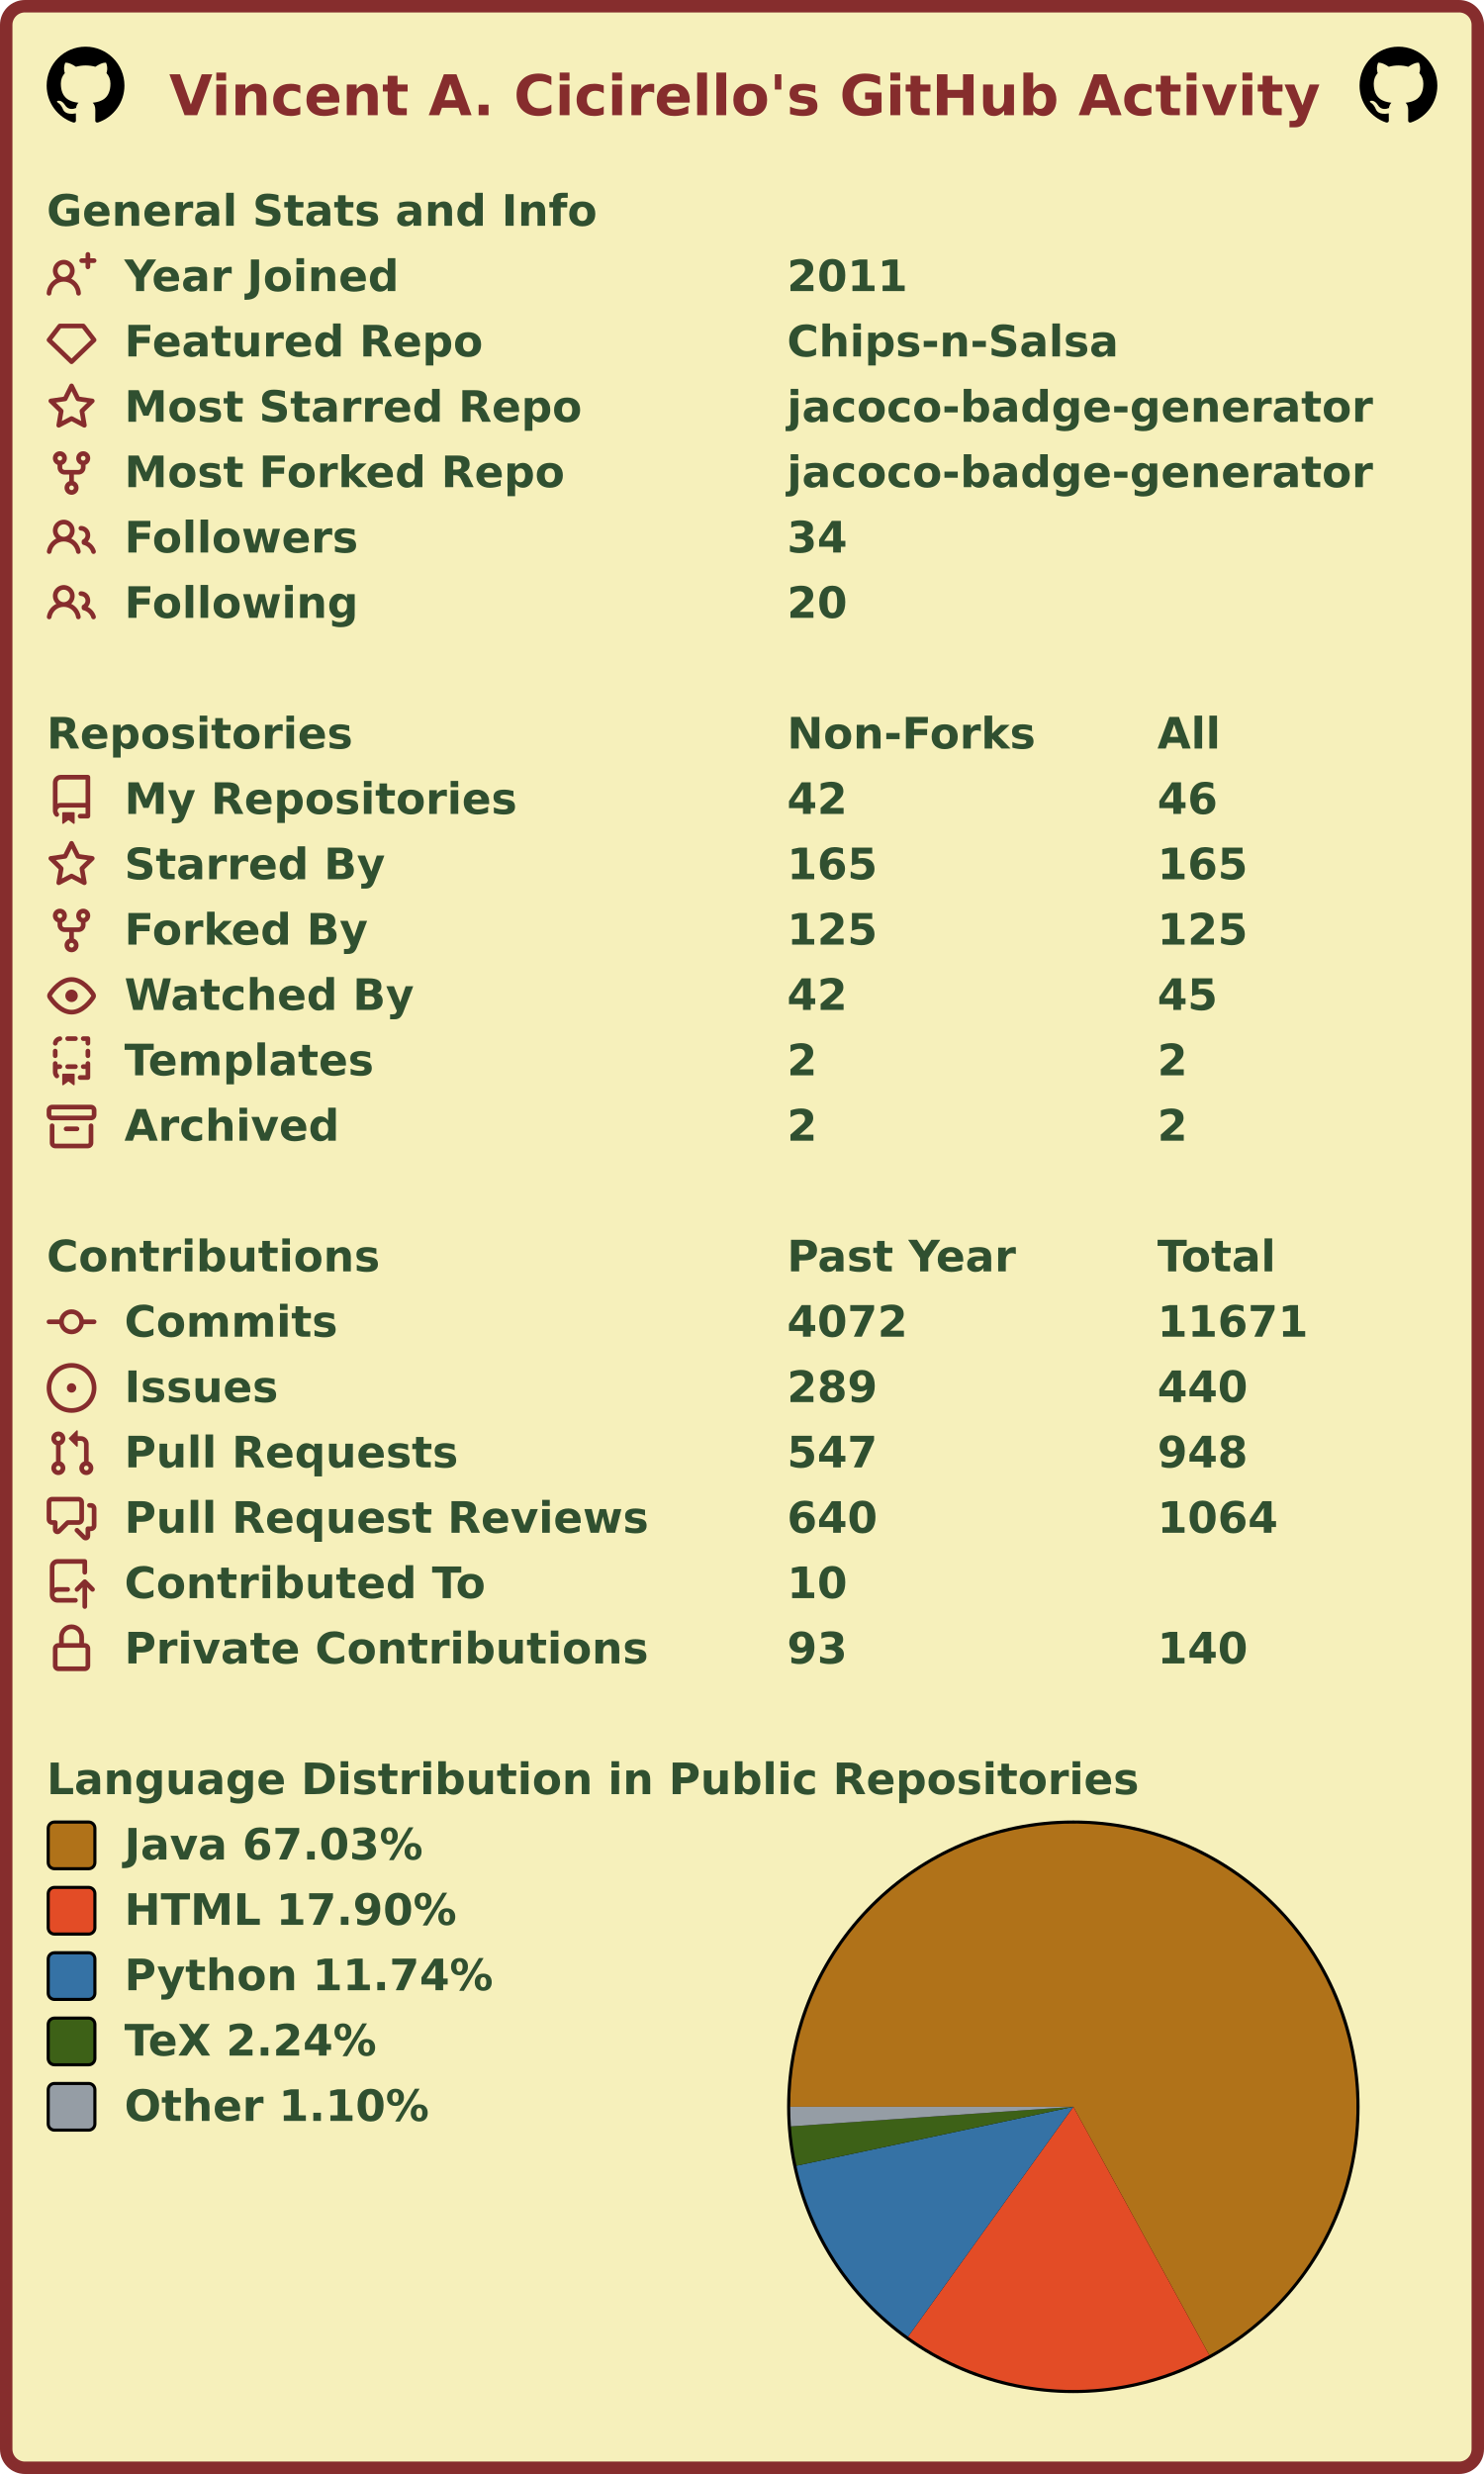
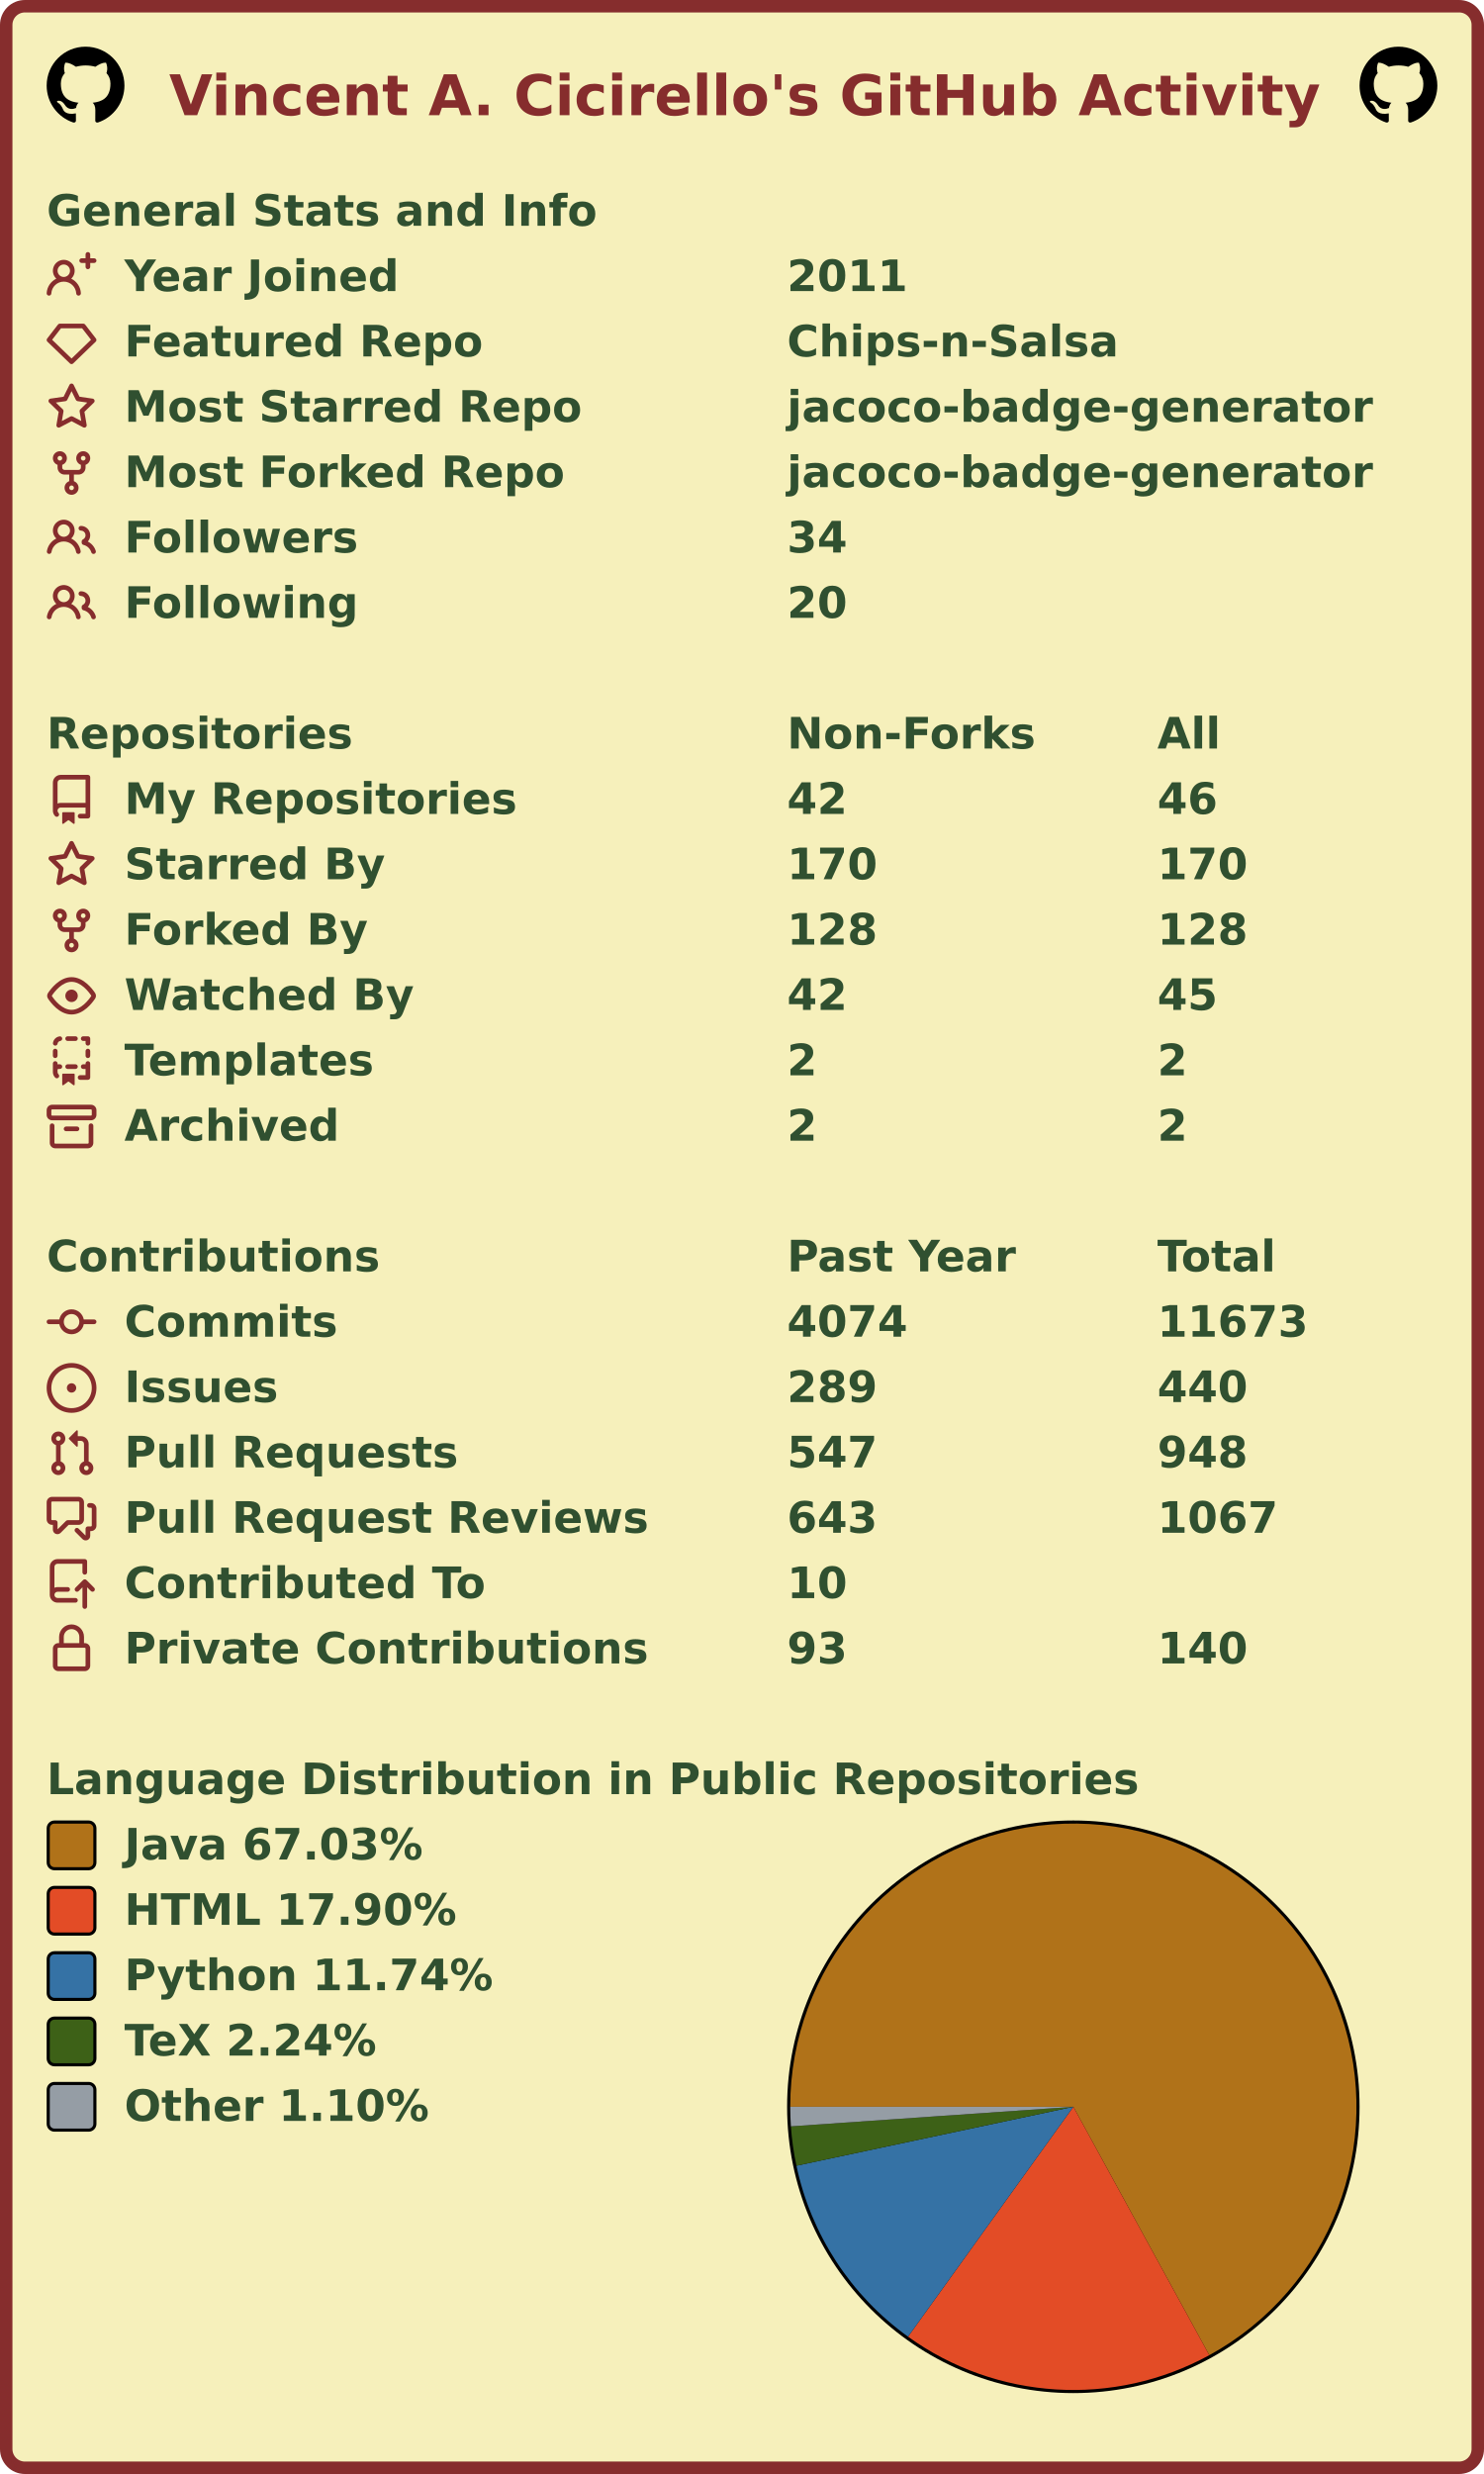
<svg xmlns="http://www.w3.org/2000/svg" width="477" height="795" viewBox="0 0 477 795" lang="en" xml:lang="en">
  <rect x="2" y="2" stroke-width="4" rx="6" width="473" height="791" stroke="#862d2d" fill="#f6f0bb" />
  <g font-weight="600" font-size="110pt" font-family="Verdana,Geneva,DejaVu Sans,sans-serif" text-rendering="geometricPrecision">
    <text x="442" y="301" lengthAdjust="spacingAndGlyphs" textLength="2985" transform="scale(0.123)" fill="#862d2d">Vincent A. Cicirello's GitHub Activity</text>
    <svg x="15" y="15" width="25" height="25" viewBox="0 0 16 16">
      <path fill="#000000" fill-rule="evenodd" d="M8 0C3.58 0 0 3.58 0 8c0 3.54 2.29 6.53 5.47 7.59.4.07.55-.17.55-.38 0-.19-.01-.82-.01-1.49-2.01.37-2.53-.49-2.69-.94-.09-.23-.48-.94-.82-1.13-.28-.15-.68-.52-.01-.53.63-.01 1.08.58 1.23.82.72 1.21 1.87.87 2.33.66.07-.52.28-.87.51-1.07-1.78-.2-3.64-.89-3.64-3.95 0-.87.31-1.59.82-2.15-.08-.2-.36-1.02.08-2.12 0 0 .67-.21 2.2.82.64-.18 1.32-.27 2-.27.68 0 1.36.09 2 .27 1.53-1.04 2.2-.82 2.2-.82.44 1.1.16 1.92.08 2.12.51.56.82 1.27.82 2.15 0 3.07-1.87 3.75-3.65 3.95.29.25.54.73.54 1.48 0 1.07-.01 1.93-.01 2.2 0 .21.15.46.55.38A8.013 8.013 0 0016 8c0-4.42-3.58-8-8-8z" />
    </svg>
    <svg x="437" y="15" width="25" height="25" viewBox="0 0 16 16">
      <path fill="#000000" fill-rule="evenodd" d="M8 0C3.58 0 0 3.58 0 8c0 3.54 2.29 6.53 5.47 7.59.4.07.55-.17.55-.38 0-.19-.01-.82-.01-1.49-2.01.37-2.53-.49-2.69-.94-.09-.23-.48-.94-.82-1.13-.28-.15-.68-.52-.01-.53.63-.01 1.08.58 1.23.82.72 1.21 1.87.87 2.33.66.07-.52.28-.87.51-1.07-1.78-.2-3.64-.89-3.64-3.95 0-.87.31-1.59.82-2.15-.08-.2-.36-1.02.08-2.12 0 0 .67-.21 2.2.82.64-.18 1.32-.27 2-.27.68 0 1.36.09 2 .27 1.53-1.04 2.2-.82 2.2-.82.44 1.1.16 1.92.08 2.12.51.56.82 1.27.82 2.15 0 3.07-1.87 3.75-3.65 3.95.29.25.54.73.54 1.48 0 1.07-.01 1.93-.01 2.2 0 .21.15.46.55.38A8.013 8.013 0 0016 8c0-4.42-3.58-8-8-8z" />
    </svg>
    <g transform="translate(0, 60)" fill="#305030">
      <g transform="translate(15, 0)">
        <g transform="scale(0.095)">
          <text x="0" y="132" textLength="1851" lengthAdjust="spacingAndGlyphs">General Stats and Info</text>
        </g>
      </g>
      <g transform="translate(15, 21)">
        <path fill="#862d2d" fill-rule="evenodd" d="M13.25 0a.75.75 0 01.75.75V2h1.25a.75.75 0 010 1.5H14v1.25a.75.75 0 01-1.5 0V3.5h-1.25a.75.75 0 010-1.5h1.25V.75a.75.75 0 01.75-.75zM5.5 4a2 2 0 100 4 2 2 0 000-4zm2.4 4.548a3.5 3.5 0 10-4.799 0 5.527 5.527 0 00-3.1 4.66.75.75 0 101.498.085A4.01 4.01 0 015.5 9.5a4.01 4.01 0 014.001 3.793.75.75 0 101.498-.086 5.527 5.527 0 00-3.1-4.659z" />
        <g transform="scale(0.095)">
          <text lengthAdjust="spacingAndGlyphs" textLength="932" x="263" y="132">Year Joined</text>
          <text lengthAdjust="spacingAndGlyphs" textLength="420" x="2505" y="132">2011</text>
        </g>
      </g>
      <g transform="translate(15, 42)">
        <path fill="#862d2d" fill-rule="evenodd" d="M3.637 2.291A.75.75 0 014.23 2h7.54a.75.75 0 01.593.291l3.48 4.5a.75.75 0 01-.072.999l-7.25 7a.75.75 0 01-1.042 0l-7.25-7a.75.75 0 01-.072-.999l3.48-4.5zM4.598 3.5L1.754 7.177 8 13.207l6.246-6.03L11.402 3.5H4.598z" />
        <g transform="scale(0.095)">
          <text lengthAdjust="spacingAndGlyphs" textLength="1215" x="263" y="132">Featured Repo</text>
          <text lengthAdjust="spacingAndGlyphs" textLength="1120" x="2505" y="132">Chips-n-Salsa</text>
        </g>
      </g>
      <g transform="translate(15, 63)">
        <path fill="#862d2d" fill-rule="evenodd" d="M8 .25a.75.75 0 01.673.418l1.882 3.815 4.21.612a.75.75 0 01.416 1.279l-3.046 2.97.719 4.192a.75.75 0 01-1.088.791L8 12.347l-3.766 1.98a.75.75 0 01-1.088-.79l.72-4.194L.818 6.374a.75.75 0 01.416-1.28l4.21-.611L7.327.668A.75.75 0 018 .25zm0 2.445L6.615 5.5a.75.75 0 01-.564.41l-3.097.45 2.24 2.184a.75.75 0 01.216.664l-.528 3.084 2.769-1.456a.75.75 0 01.698 0l2.77 1.456-.53-3.084a.75.75 0 01.216-.664l2.24-2.183-3.096-.45a.75.75 0 01-.564-.41L8 2.694v.001z" />
        <g transform="scale(0.095)">
          <text lengthAdjust="spacingAndGlyphs" textLength="1532" x="263" y="132">Most Starred Repo</text>
          <text lengthAdjust="spacingAndGlyphs" textLength="1986" x="2505" y="132">jacoco-badge-generator</text>
        </g>
      </g>
      <g transform="translate(15, 84)">
        <path fill="#862d2d" fill-rule="evenodd" d="M5 3.25a.75.75 0 11-1.5 0 .75.75 0 011.5 0zm0 2.122a2.25 2.25 0 10-1.5 0v.878A2.25 2.25 0 005.75 8.5h1.5v2.128a2.251 2.251 0 101.5 0V8.5h1.5a2.25 2.25 0 002.25-2.25v-.878a2.25 2.25 0 10-1.5 0v.878a.75.75 0 01-.75.75h-4.5A.75.75 0 015 6.25v-.878zm3.75 7.378a.75.75 0 11-1.5 0 .75.75 0 011.5 0zm3-8.75a.75.75 0 100-1.5.75.75 0 000 1.5z" />
        <g transform="scale(0.095)">
          <text lengthAdjust="spacingAndGlyphs" textLength="1485" x="263" y="132">Most Forked Repo</text>
          <text lengthAdjust="spacingAndGlyphs" textLength="1986" x="2505" y="132">jacoco-badge-generator</text>
        </g>
      </g>
      <g transform="translate(15, 105)">
        <path fill="#862d2d" fill-rule="evenodd" d="M5.5 3.5a2 2 0 100 4 2 2 0 000-4zM2 5.5a3.5 3.5 0 115.898 2.549 5.507 5.507 0 013.034 4.084.75.75 0 11-1.482.235 4.001 4.001 0 00-7.9 0 .75.75 0 01-1.482-.236A5.507 5.507 0 013.102 8.05 3.49 3.49 0 012 5.5zM11 4a.75.75 0 100 1.5 1.5 1.5 0 01.666 2.844.75.75 0 00-.416.672v.352a.75.75 0 00.574.73c1.2.289 2.162 1.2 2.522 2.372a.75.75 0 101.434-.44 5.01 5.01 0 00-2.56-3.012A3 3 0 0011 4z" />
        <g transform="scale(0.095)">
          <text lengthAdjust="spacingAndGlyphs" textLength="778" x="263" y="132">Followers</text>
          <text lengthAdjust="spacingAndGlyphs" textLength="210" x="2505" y="132">34</text>
        </g>
      </g>
      <g transform="translate(15, 126)">
        <path fill="#862d2d" fill-rule="evenodd" d="M5.5 3.5a2 2 0 100 4 2 2 0 000-4zM2 5.5a3.5 3.5 0 115.898 2.549 5.507 5.507 0 013.034 4.084.75.75 0 11-1.482.235 4.001 4.001 0 00-7.9 0 .75.75 0 01-1.482-.236A5.507 5.507 0 013.102 8.05 3.49 3.49 0 012 5.5zM11 4a.75.75 0 100 1.5 1.5 1.5 0 01.666 2.844.75.75 0 00-.416.672v.352a.75.75 0 00.574.73c1.2.289 2.162 1.2 2.522 2.372a.75.75 0 101.434-.44 5.01 5.01 0 00-2.56-3.012A3 3 0 0011 4z" />
        <g transform="scale(0.095)">
          <text lengthAdjust="spacingAndGlyphs" textLength="780" x="263" y="132">Following</text>
          <text lengthAdjust="spacingAndGlyphs" textLength="210" x="2505" y="132">20</text>
        </g>
      </g>
    </g>
    <g transform="translate(0, 228)" fill="#305030">
      <g transform="translate(15, 0)">
        <g transform="scale(0.095)">
          <text x="0" y="132" textLength="1020" lengthAdjust="spacingAndGlyphs">Repositories</text>
          <text x="2505" y="132" textLength="832" lengthAdjust="spacingAndGlyphs">Non-Forks</text>
          <text x="3758" y="132" textLength="206" lengthAdjust="spacingAndGlyphs">All</text>
        </g>
      </g>
      <g transform="translate(15, 21)">
        <path fill="#862d2d" fill-rule="evenodd" d="M2 2.5A2.5 2.5 0 014.5 0h8.75a.75.75 0 01.75.75v12.5a.75.75 0 01-.75.75h-2.5a.75.75 0 110-1.5h1.75v-2h-8a1 1 0 00-.714 1.7.75.75 0 01-1.072 1.05A2.495 2.495 0 012 11.5v-9zm10.5-1V9h-8c-.356 0-.694.074-1 .208V2.5a1 1 0 011-1h8zM5 12.25v3.25a.25.25 0 00.4.2l1.45-1.087a.25.25 0 01.3 0L8.6 15.7a.25.25 0 00.4-.2v-3.25a.25.25 0 00-.25-.25h-3.5a.25.25 0 00-.25.25z" />
        <g transform="scale(0.095)">
          <text lengthAdjust="spacingAndGlyphs" textLength="1312" x="263" y="132">My Repositories</text>
          <text lengthAdjust="spacingAndGlyphs" textLength="210" x="2505" y="132">42</text>
          <text lengthAdjust="spacingAndGlyphs" textLength="210" x="3758" y="132">46</text>
        </g>
      </g>
      <g transform="translate(15, 42)">
        <path fill="#862d2d" fill-rule="evenodd" d="M8 .25a.75.75 0 01.673.418l1.882 3.815 4.21.612a.75.75 0 01.416 1.279l-3.046 2.97.719 4.192a.75.75 0 01-1.088.791L8 12.347l-3.766 1.98a.75.75 0 01-1.088-.79l.72-4.194L.818 6.374a.75.75 0 01.416-1.28l4.21-.611L7.327.668A.75.75 0 018 .25zm0 2.445L6.615 5.5a.75.75 0 01-.564.41l-3.097.45 2.24 2.184a.75.75 0 01.216.664l-.528 3.084 2.769-1.456a.75.75 0 01.698 0l2.77 1.456-.53-3.084a.75.75 0 01.216-.664l2.24-2.183-3.096-.45a.75.75 0 01-.564-.41L8 2.694v.001z" />
        <g transform="scale(0.095)">
          <text lengthAdjust="spacingAndGlyphs" textLength="874" x="263" y="132">Starred By</text>
-           <text lengthAdjust="spacingAndGlyphs" textLength="315" x="2505" y="132">165</text>
-           <text lengthAdjust="spacingAndGlyphs" textLength="315" x="3758" y="132">165</text>
+           <text lengthAdjust="spacingAndGlyphs" textLength="315" x="2505" y="132">170</text>
+           <text lengthAdjust="spacingAndGlyphs" textLength="315" x="3758" y="132">170</text>
        </g>
      </g>
      <g transform="translate(15, 63)">
        <path fill="#862d2d" fill-rule="evenodd" d="M5 3.25a.75.75 0 11-1.5 0 .75.75 0 011.5 0zm0 2.122a2.25 2.25 0 10-1.5 0v.878A2.25 2.25 0 005.75 8.5h1.5v2.128a2.251 2.251 0 101.5 0V8.5h1.5a2.25 2.25 0 002.25-2.25v-.878a2.25 2.25 0 10-1.5 0v.878a.75.75 0 01-.75.75h-4.5A.75.75 0 015 6.25v-.878zm3.75 7.378a.75.75 0 11-1.5 0 .75.75 0 011.5 0zm3-8.75a.75.75 0 100-1.5.75.75 0 000 1.5z" />
        <g transform="scale(0.095)">
          <text lengthAdjust="spacingAndGlyphs" textLength="828" x="263" y="132">Forked By</text>
-           <text lengthAdjust="spacingAndGlyphs" textLength="315" x="2505" y="132">125</text>
-           <text lengthAdjust="spacingAndGlyphs" textLength="315" x="3758" y="132">125</text>
+           <text lengthAdjust="spacingAndGlyphs" textLength="315" x="2505" y="132">128</text>
+           <text lengthAdjust="spacingAndGlyphs" textLength="315" x="3758" y="132">128</text>
        </g>
      </g>
      <g transform="translate(15, 84)">
        <path fill="#862d2d" fill-rule="evenodd" d="M1.679 7.932c.412-.621 1.242-1.75 2.366-2.717C5.175 4.242 6.527 3.5 8 3.5c1.473 0 2.824.742 3.955 1.715 1.124.967 1.954 2.096 2.366 2.717a.119.119 0 010 .136c-.412.621-1.242 1.75-2.366 2.717C10.825 11.758 9.473 12.5 8 12.5c-1.473 0-2.824-.742-3.955-1.715C2.92 9.818 2.09 8.69 1.679 8.068a.119.119 0 010-.136zM8 2c-1.981 0-3.67.992-4.933 2.078C1.797 5.169.88 6.423.43 7.1a1.619 1.619 0 000 1.798c.45.678 1.367 1.932 2.637 3.024C4.329 13.008 6.019 14 8 14c1.981 0 3.67-.992 4.933-2.078 1.27-1.091 2.187-2.345 2.637-3.023a1.619 1.619 0 000-1.798c-.45-.678-1.367-1.932-2.637-3.023C11.671 2.992 9.981 2 8 2zm0 8a2 2 0 100-4 2 2 0 000 4z" />
        <g transform="scale(0.095)">
          <text lengthAdjust="spacingAndGlyphs" textLength="993" x="263" y="132">Watched By</text>
          <text lengthAdjust="spacingAndGlyphs" textLength="210" x="2505" y="132">42</text>
          <text lengthAdjust="spacingAndGlyphs" textLength="210" x="3758" y="132">45</text>
        </g>
      </g>
      <g transform="translate(15, 105)">
        <path fill="#862d2d" fill-rule="evenodd" d="M6 .75A.75.75 0 016.75 0h2.5a.75.75 0 010 1.5h-2.5A.75.75 0 016 .75zm5 0a.75.75 0 01.75-.75h1.5a.75.75 0 01.75.75v1.5a.75.75 0 01-1.5 0V1.5h-.75A.75.75 0 0111 .75zM4.992.662a.75.75 0 01-.636.848c-.436.063-.783.41-.846.846a.75.75 0 01-1.485-.212A2.501 2.501 0 014.144.025a.75.75 0 01.848.637zM2.75 4a.75.75 0 01.75.75v1.5a.75.75 0 01-1.5 0v-1.5A.75.75 0 012.75 4zm10.5 0a.75.75 0 01.75.75v1.5a.75.75 0 01-1.5 0v-1.5a.75.75 0 01.75-.75zM2.75 8a.75.75 0 01.75.75v.268A1.72 1.72 0 013.75 9h.5a.75.75 0 010 1.5h-.5a.25.25 0 00-.25.25v.75c0 .28.114.532.3.714a.75.75 0 01-1.05 1.072A2.495 2.495 0 012 11.5V8.75A.75.75 0 012.75 8zm10.5 0a.75.75 0 01.75.75v4.5a.75.75 0 01-.75.75h-2.5a.75.75 0 010-1.5h1.75v-2h-.75a.75.75 0 010-1.5h.75v-.25a.75.75 0 01.75-.75zM6 9.75A.75.75 0 016.75 9h2.5a.75.75 0 010 1.5h-2.5A.75.75 0 016 9.75zm-1 2.5v3.25a.25.25 0 00.4.2l1.45-1.087a.25.25 0 01.3 0L8.6 15.7a.25.25 0 00.4-.2v-3.25a.25.25 0 00-.25-.25h-3.5a.25.25 0 00-.25.25z" />
        <g transform="scale(0.095)">
          <text lengthAdjust="spacingAndGlyphs" textLength="868" x="263" y="132">Templates</text>
          <text lengthAdjust="spacingAndGlyphs" textLength="105" x="2505" y="132">2</text>
          <text lengthAdjust="spacingAndGlyphs" textLength="105" x="3758" y="132">2</text>
        </g>
      </g>
      <g transform="translate(15, 126)">
        <path fill="#862d2d" fill-rule="evenodd" d="M1.75 2.5a.25.25 0 00-.25.25v1.5c0 .138.112.25.25.25h12.5a.25.25 0 00.25-.25v-1.5a.25.25 0 00-.25-.25H1.75zM0 2.75C0 1.784.784 1 1.75 1h12.5c.966 0 1.75.784 1.75 1.75v1.5A1.75 1.75 0 0114.25 6H1.75A1.75 1.75 0 010 4.25v-1.5zM1.75 7a.75.75 0 01.75.75v5.5c0 .138.112.25.25.25h10.5a.25.25 0 00.25-.25v-5.5a.75.75 0 111.5 0v5.5A1.75 1.75 0 0113.25 15H2.75A1.75 1.75 0 011 13.25v-5.5A.75.75 0 011.75 7zm4.5 1a.75.75 0 000 1.5h3.5a.75.75 0 100-1.5h-3.5z" />
        <g transform="scale(0.095)">
          <text lengthAdjust="spacingAndGlyphs" textLength="726" x="263" y="132">Archived</text>
          <text lengthAdjust="spacingAndGlyphs" textLength="105" x="2505" y="132">2</text>
          <text lengthAdjust="spacingAndGlyphs" textLength="105" x="3758" y="132">2</text>
        </g>
      </g>
    </g>
    <g transform="translate(0, 396)" fill="#305030">
      <g transform="translate(15, 0)">
        <g transform="scale(0.095)">
          <text x="0" y="132" textLength="1112" lengthAdjust="spacingAndGlyphs">Contributions</text>
          <text x="2505" y="132" textLength="774" lengthAdjust="spacingAndGlyphs">Past Year</text>
          <text x="3758" y="132" textLength="414" lengthAdjust="spacingAndGlyphs">Total</text>
        </g>
      </g>
      <g transform="translate(15, 21)">
        <path fill="#862d2d" fill-rule="evenodd" d="M10.5 7.75a2.5 2.5 0 11-5 0 2.5 2.5 0 015 0zm1.43.75a4.002 4.002 0 01-7.86 0H.75a.75.75 0 110-1.5h3.32a4.001 4.001 0 017.86 0h3.32a.75.75 0 110 1.5h-3.32z" />
        <g transform="scale(0.095)">
          <text lengthAdjust="spacingAndGlyphs" textLength="734" x="263" y="132">Commits</text>
-           <text lengthAdjust="spacingAndGlyphs" textLength="420" x="2505" y="132">4072</text>
-           <text lengthAdjust="spacingAndGlyphs" textLength="525" x="3758" y="132">11671</text>
+           <text lengthAdjust="spacingAndGlyphs" textLength="420" x="2505" y="132">4074</text>
+           <text lengthAdjust="spacingAndGlyphs" textLength="525" x="3758" y="132">11673</text>
        </g>
      </g>
      <g transform="translate(15, 42)">
        <path fill="#862d2d" d="M8 9.5a1.5 1.5 0 100-3 1.5 1.5 0 000 3z" />
        <path fill="#862d2d" fill-rule="evenodd" d="M8 0a8 8 0 100 16A8 8 0 008 0zM1.5 8a6.5 6.5 0 1113 0 6.5 6.5 0 01-13 0z" />
        <g transform="scale(0.095)">
          <text lengthAdjust="spacingAndGlyphs" textLength="512" x="263" y="132">Issues</text>
          <text lengthAdjust="spacingAndGlyphs" textLength="315" x="2505" y="132">289</text>
          <text lengthAdjust="spacingAndGlyphs" textLength="315" x="3758" y="132">440</text>
        </g>
      </g>
      <g transform="translate(15, 63)">
        <path fill="#862d2d" fill-rule="evenodd" d="M7.177 3.073L9.573.677A.25.25 0 0110 .854v4.792a.25.25 0 01-.427.177L7.177 3.427a.25.25 0 010-.354zM3.75 2.5a.75.75 0 100 1.5.75.75 0 000-1.5zm-2.25.75a2.25 2.25 0 113 2.122v5.256a2.251 2.251 0 11-1.5 0V5.372A2.25 2.25 0 011.5 3.25zM11 2.5h-1V4h1a1 1 0 011 1v5.628a2.251 2.251 0 101.5 0V5A2.5 2.5 0 0011 2.5zm1 10.25a.75.75 0 111.5 0 .75.75 0 01-1.5 0zM3.75 12a.75.75 0 100 1.5.75.75 0 000-1.5z" />
        <g transform="scale(0.095)">
          <text lengthAdjust="spacingAndGlyphs" textLength="1113" x="263" y="132">Pull Requests</text>
          <text lengthAdjust="spacingAndGlyphs" textLength="315" x="2505" y="132">547</text>
          <text lengthAdjust="spacingAndGlyphs" textLength="315" x="3758" y="132">948</text>
        </g>
      </g>
      <g transform="translate(15, 84)">
        <path fill="#862d2d" fill-rule="evenodd" d="M1.5 2.75a.25.25 0 01.25-.25h8.5a.25.25 0 01.25.25v5.5a.25.25 0 01-.25.25h-3.5a.75.75 0 00-.53.22L3.5 11.44V9.25a.75.75 0 00-.75-.75h-1a.25.25 0 01-.25-.25v-5.5zM1.75 1A1.75 1.75 0 000 2.75v5.5C0 9.216.784 10 1.75 10H2v1.543a1.457 1.457 0 002.487 1.03L7.061 10h3.189A1.75 1.75 0 0012 8.25v-5.5A1.75 1.75 0 0010.25 1h-8.5zM14.5 4.75a.25.25 0 00-.25-.25h-.5a.75.75 0 110-1.5h.5c.966 0 1.75.784 1.75 1.75v5.5A1.75 1.75 0 0114.25 12H14v1.543a1.457 1.457 0 01-2.487 1.03L9.22 12.28a.75.75 0 111.06-1.06l2.22 2.22v-2.19a.75.75 0 01.75-.75h1a.25.25 0 00.25-.25v-5.5z" />
        <g transform="scale(0.095)">
          <text lengthAdjust="spacingAndGlyphs" textLength="1762" x="263" y="132">Pull Request Reviews</text>
-           <text lengthAdjust="spacingAndGlyphs" textLength="315" x="2505" y="132">640</text>
-           <text lengthAdjust="spacingAndGlyphs" textLength="420" x="3758" y="132">1064</text>
+           <text lengthAdjust="spacingAndGlyphs" textLength="315" x="2505" y="132">643</text>
+           <text lengthAdjust="spacingAndGlyphs" textLength="420" x="3758" y="132">1067</text>
        </g>
      </g>
      <g transform="translate(15, 105)">
        <path fill="#862d2d" fill-rule="evenodd" d="M1 2.5A2.5 2.5 0 013.5 0h8.75a.75.75 0 01.75.75v3.5a.75.75 0 01-1.5 0V1.5h-8a1 1 0 00-1 1v6.708A2.492 2.492 0 013.5 9h3.25a.75.75 0 010 1.5H3.5a1 1 0 100 2h5.75a.75.75 0 010 1.5H3.5A2.5 2.5 0 011 11.5v-9zm13.23 7.79a.75.75 0 001.06-1.06l-2.505-2.505a.75.75 0 00-1.06 0L9.22 9.229a.75.75 0 001.06 1.061l1.225-1.224v6.184a.75.75 0 001.5 0V9.066l1.224 1.224z" />
        <g transform="scale(0.095)">
          <text lengthAdjust="spacingAndGlyphs" textLength="1234" x="263" y="132">Contributed To</text>
          <text lengthAdjust="spacingAndGlyphs" textLength="210" x="2505" y="132">10</text>
        </g>
      </g>
      <g transform="translate(15, 126)">
        <path fill="#862d2d" fill-rule="evenodd" d="M4 4v2h-.25A1.75 1.75 0 002 7.75v5.5c0 .966.784 1.75 1.75 1.75h8.5A1.75 1.75 0 0014 13.25v-5.5A1.75 1.75 0 0012.25 6H12V4a4 4 0 10-8 0zm6.5 2V4a2.5 2.5 0 00-5 0v2h5zM12 7.5h.25a.25.25 0 01.25.25v5.5a.25.25 0 01-.25.25h-8.5a.25.25 0 01-.25-.25v-5.5a.25.25 0 01.25-.25H12z" />
        <g transform="scale(0.095)">
          <text lengthAdjust="spacingAndGlyphs" textLength="1742" x="263" y="132">Private Contributions</text>
          <text lengthAdjust="spacingAndGlyphs" textLength="210" x="2505" y="132">93</text>
          <text lengthAdjust="spacingAndGlyphs" textLength="315" x="3758" y="132">140</text>
        </g>
      </g>
    </g>
    <g transform="translate(0, 564)" fill="#305030">
      <g transform="translate(15, 0)">
        <g transform="scale(0.095)">
          <text x="0" y="132" textLength="3652" lengthAdjust="spacingAndGlyphs">Language Distribution in Public Repositories</text>
        </g>
      </g>
      <g transform="translate(253, 21)">
        <circle cx="92" cy="92" r="92" fill="#000000" />
      </g>
      <g transform="translate(254, 22)">
        <g>
          <path fill-rule="evenodd" fill="#b07219" d="M 0.0,91 A 91 91 0 1 1 134.706 170.817 L 91,91 Z" />
          <path fill-rule="evenodd" fill="#e34c26" d="M 134.706,170.817 A 91 91 0 0 1 37.862 164.874 L 91,91 Z" />
          <path fill-rule="evenodd" fill="#3572A5" d="M 37.862,164.874 A 91 91 0 0 1 1.992 109.937 L 91,91 Z" />
          <path fill-rule="evenodd" fill="#3D6117" d="M 1.992,109.937 A 91 91 0 0 1 0.217 97.281 L 91,91 Z" />
          <path fill-rule="evenodd" fill="#959da5" d="M 0.217,97.281 A 91 91 0 0 1 0.0 91 L 91,91 Z" />
          <animateTransform attributeName="transform" attributeType="XML" type="rotate" from="0 91 91" to="360 91 91" dur="10s" repeatCount="indefinite" />
        </g>
      </g>
      <g transform="translate(15, 21)">
        <rect x="0.5" y="0.5" rx="2" width="15" height="15" fill="#b07219" stroke-width="1" stroke="#000000" />
        <text transform="scale(0.095)" x="263" y="132" textLength="1038" lengthAdjust="spacingAndGlyphs">Java 67.03%</text>
      </g>
      <g transform="translate(15, 42)">
        <rect x="0.5" y="0.5" rx="2" width="15" height="15" fill="#e34c26" stroke-width="1" stroke="#000000" />
        <text transform="scale(0.095)" x="263" y="132" textLength="1142" lengthAdjust="spacingAndGlyphs">HTML 17.90%</text>
      </g>
      <g transform="translate(15, 63)">
        <rect x="0.5" y="0.5" rx="2" width="15" height="15" fill="#3572A5" stroke-width="1" stroke="#000000" />
        <text transform="scale(0.095)" x="263" y="132" textLength="1254" lengthAdjust="spacingAndGlyphs">Python 11.74%</text>
      </g>
      <g transform="translate(15, 84)">
        <rect x="0.5" y="0.5" rx="2" width="15" height="15" fill="#3D6117" stroke-width="1" stroke="#000000" />
        <text transform="scale(0.095)" x="263" y="132" textLength="894" lengthAdjust="spacingAndGlyphs">TeX 2.24%</text>
      </g>
      <g transform="translate(15, 105)">
        <rect x="0.5" y="0.5" rx="2" width="15" height="15" fill="#959da5" stroke-width="1" stroke="#000000" />
        <text transform="scale(0.095)" x="263" y="132" textLength="1047" lengthAdjust="spacingAndGlyphs">Other 1.10%</text>
      </g>
    </g>
  </g>
</svg>
